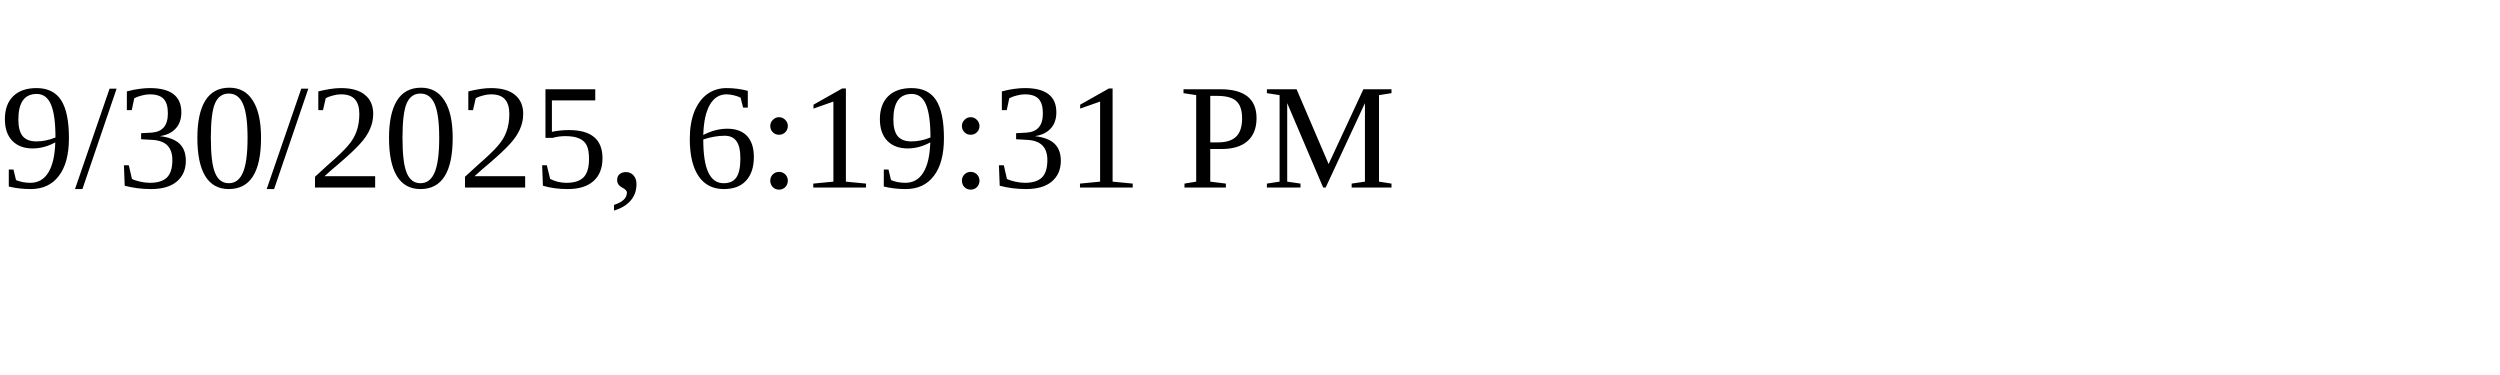
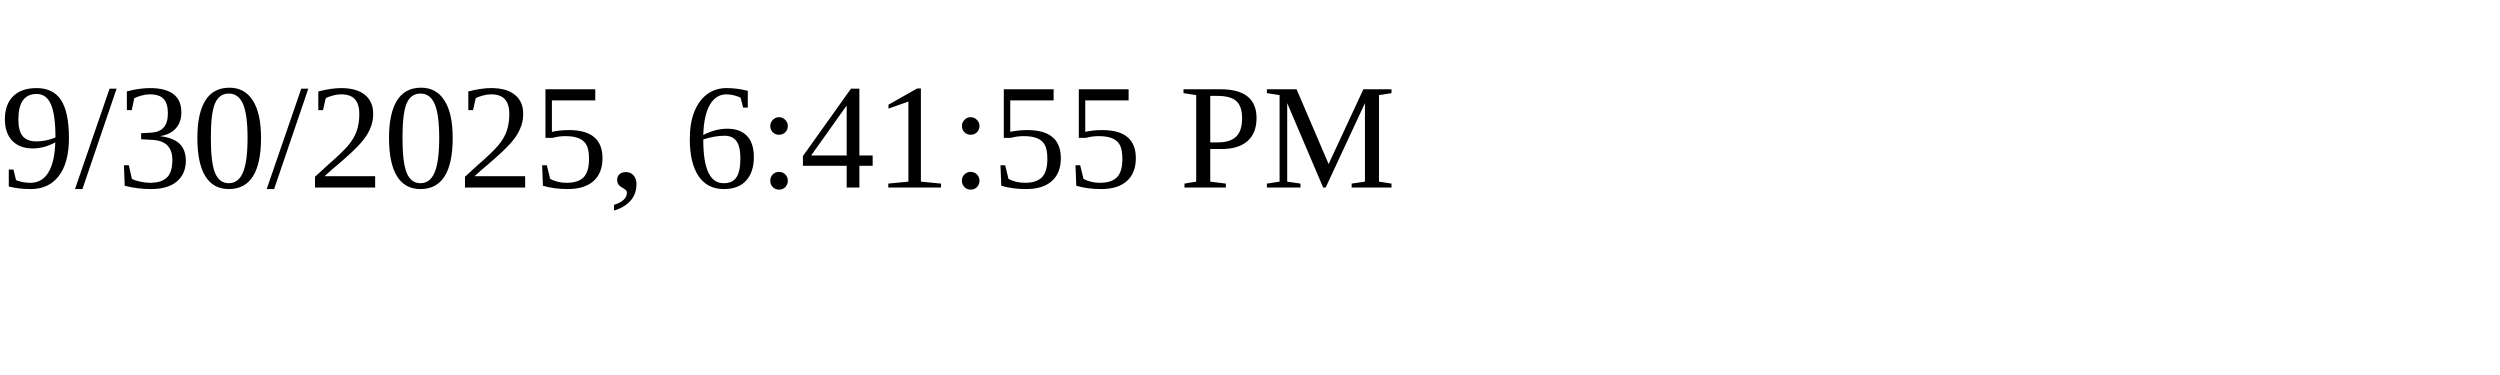
<svg xmlns="http://www.w3.org/2000/svg" height="30" width="200">
-   <text x="0" y="15">9/30/2025, 6:19:31 PM</text>
+   <text x="0" y="15">9/30/2025, 6:41:55 PM</text>
</svg>
